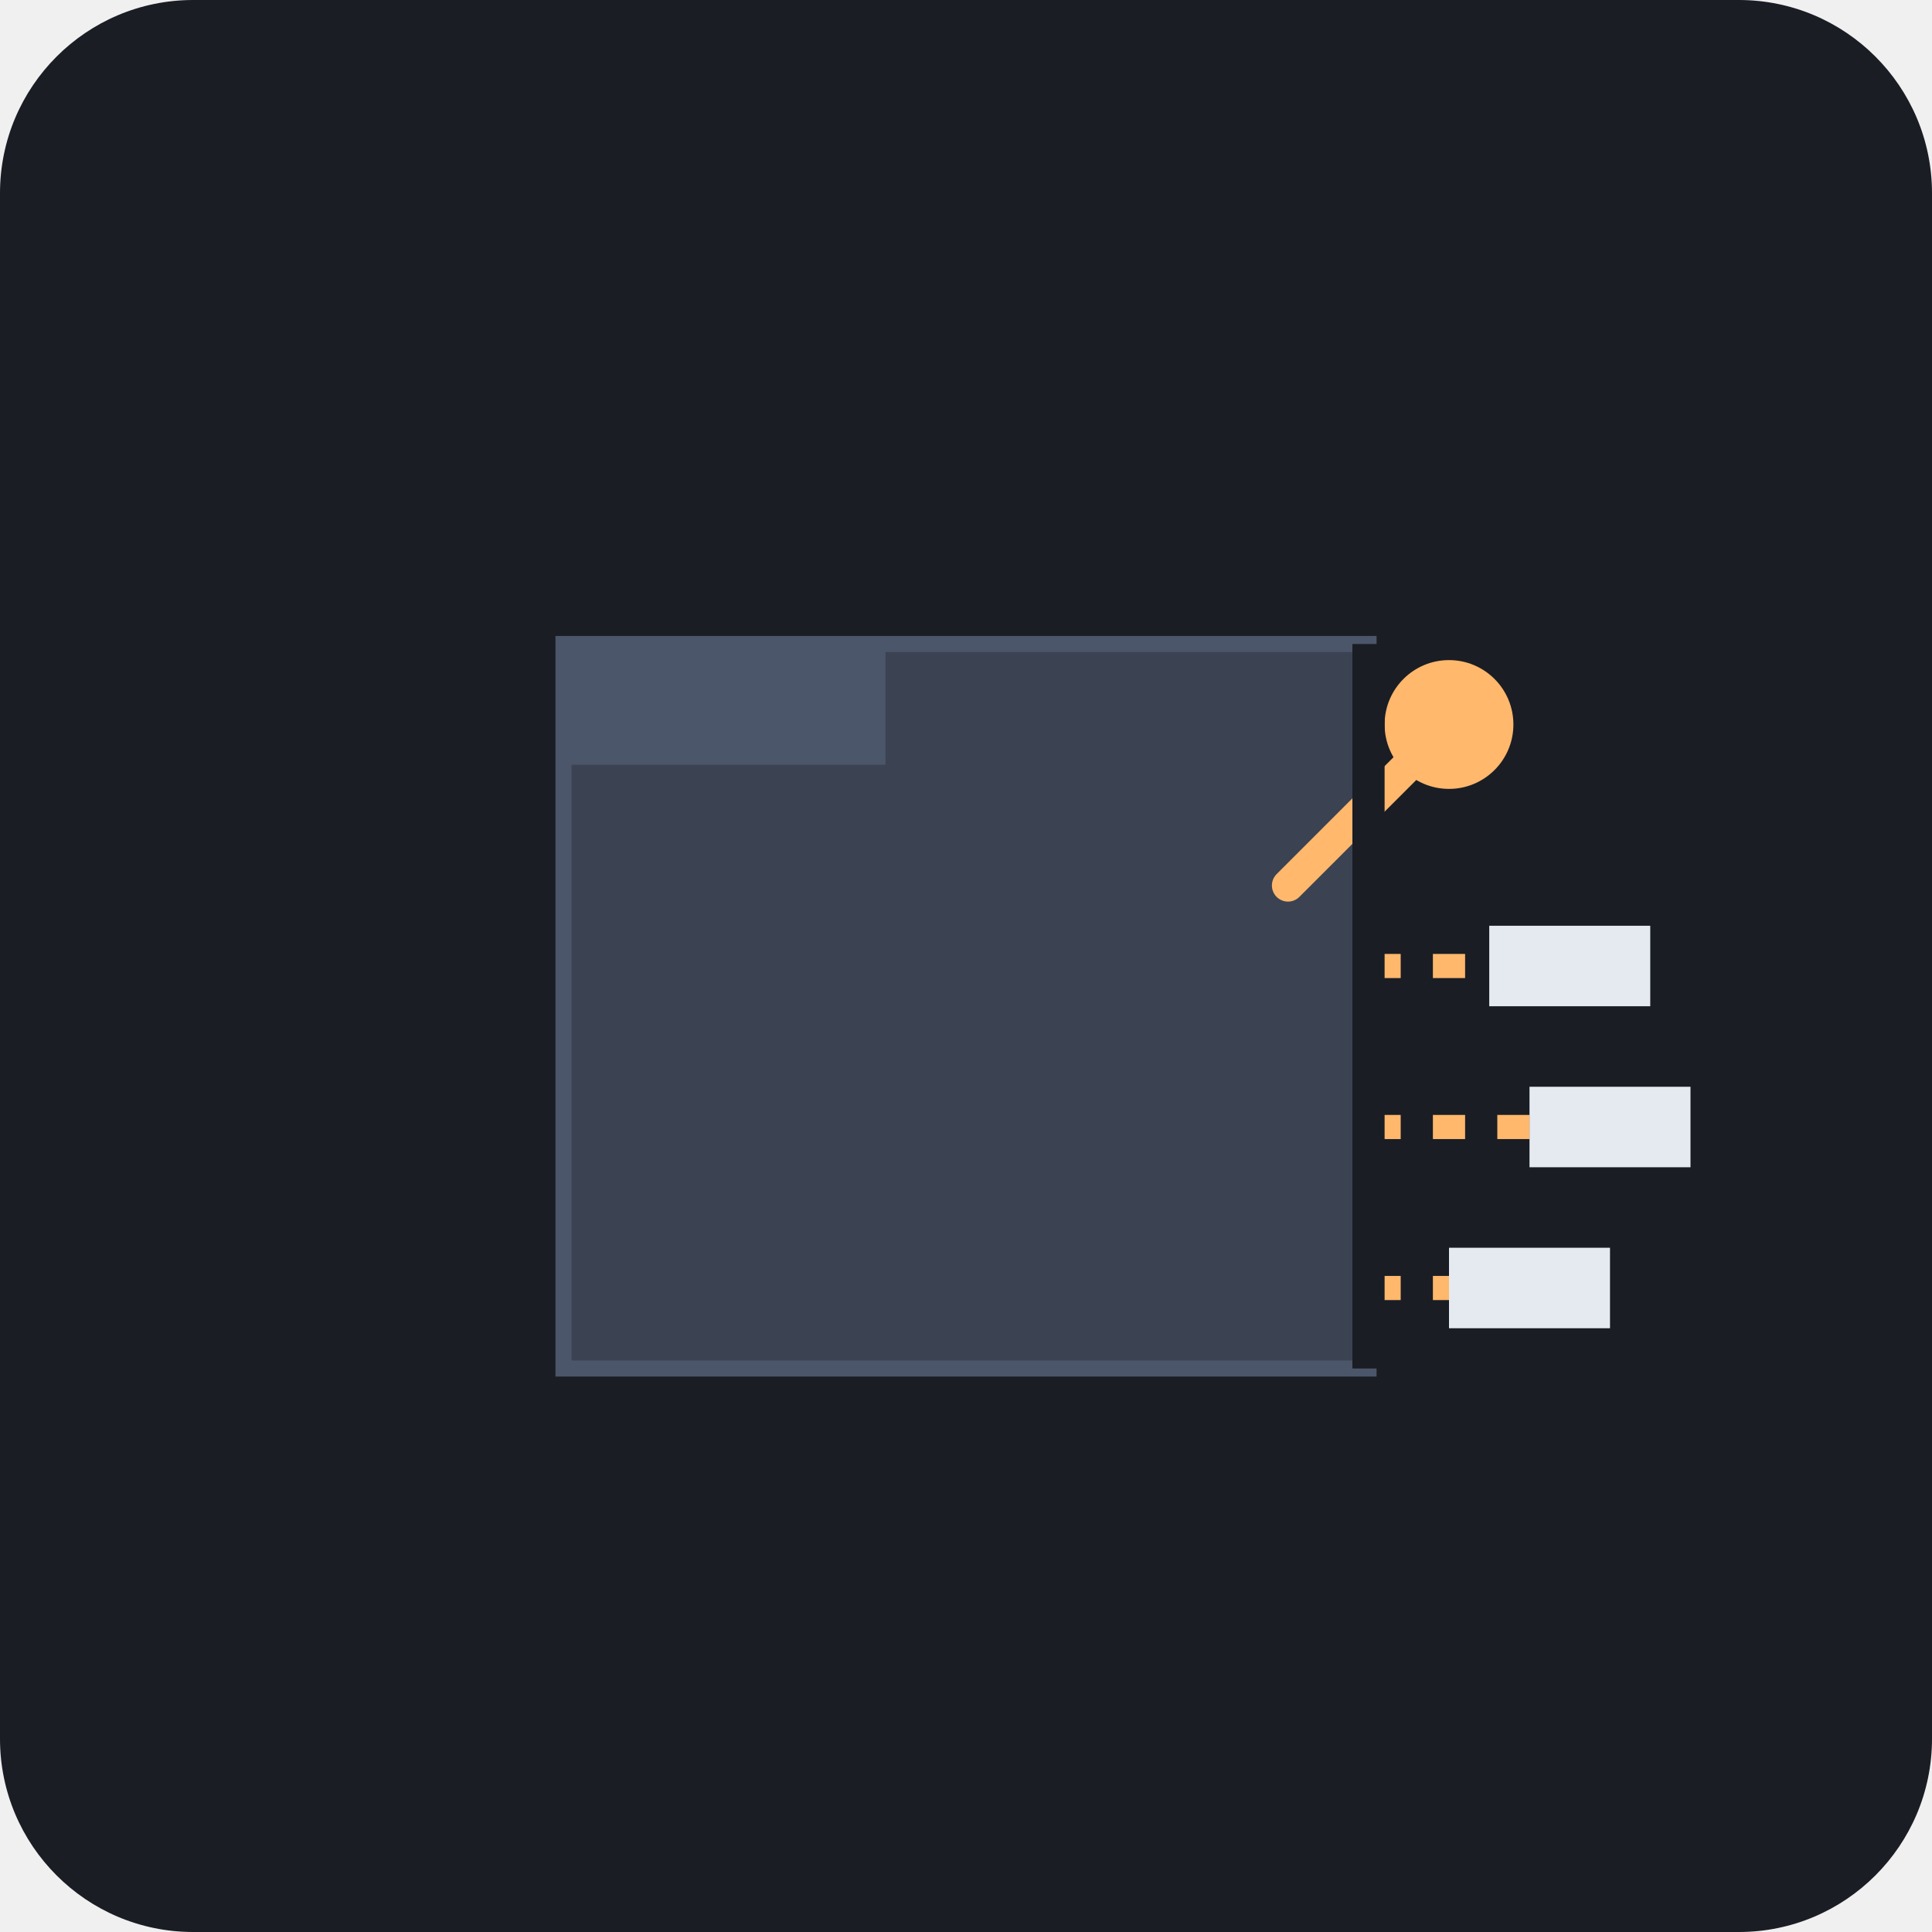
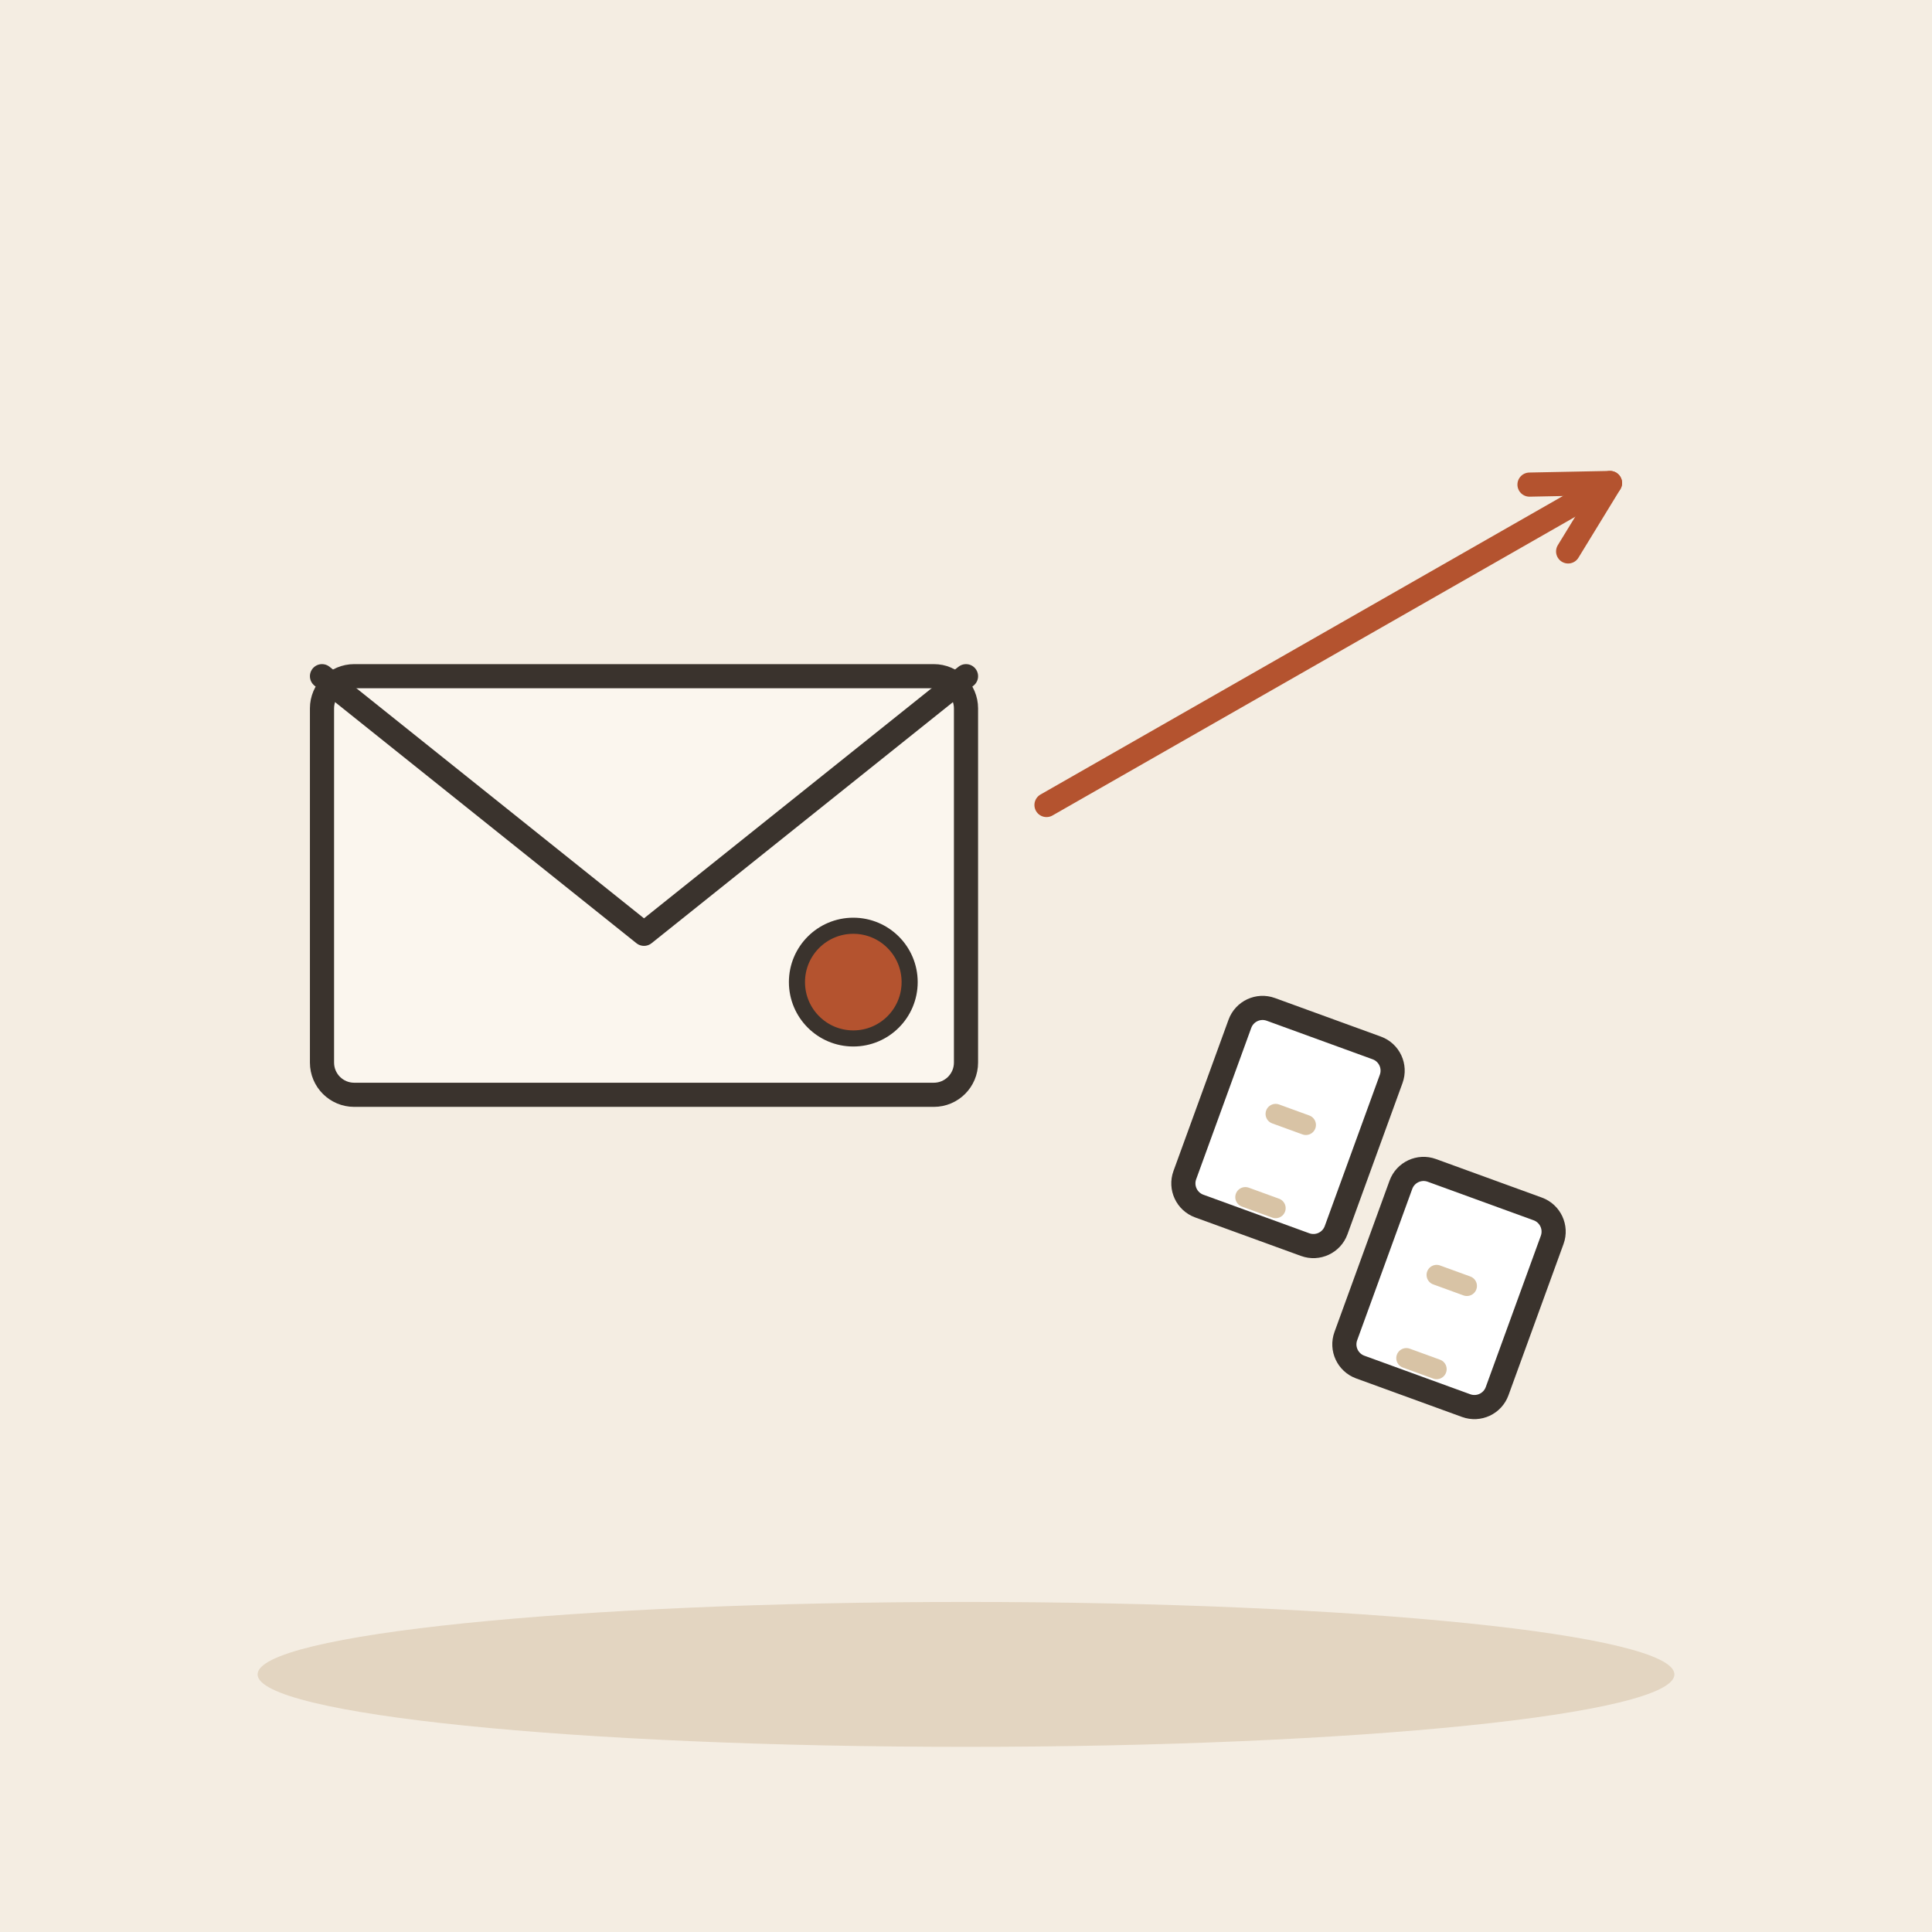
- <svg xmlns="http://www.w3.org/2000/svg" viewBox="0 0 240 240">
-   <rect width="240" height="240" rx="24" fill="#1A1D24" />
-   <path d="M70 80h100v90H70z" fill="#3B4252" stroke="#4C566A" stroke-width="2" />
-   <path d="M70 80h40v15h-40z" fill="#4C566A" />
-   <path d="M170 120h30" stroke="#FFB86C" stroke-width="3" stroke-dasharray="4 4" />
-   <path d="M170 140h25" stroke="#FFB86C" stroke-width="3" stroke-dasharray="4 4" />
-   <path d="M170 160h20" stroke="#FFB86C" stroke-width="3" stroke-dasharray="4 4" />
-   <path d="M160 110l20 -20" stroke="#FFB86C" stroke-width="4" stroke-linecap="round" />
-   <circle cx="180" cy="90" r="8" fill="#FFB86C" />
-   <rect x="185" y="115" width="20" height="10" fill="#E5E9F0" />
-   <rect x="190" y="135" width="20" height="10" fill="#E5E9F0" />
-   <rect x="180" y="155" width="20" height="10" fill="#E5E9F0" />
-   <path d="M170 80v90" stroke="#1A1D24" stroke-width="4" />
+ <svg xmlns="http://www.w3.org/2000/svg" viewBox="0 0 240 240" data-style="editorial">
+   <rect width="240" height="240" fill="#F4EDE2" />
+   <ellipse cx="120" cy="208" rx="88" ry="9" fill="#E3D5C1" />
+   <g transform="translate(80 110)">
+     <rect x="-40" y="-26" width="80" height="52" rx="4" fill="#FBF6EE" stroke="#3A332D" stroke-width="3" stroke-linecap="round" stroke-linejoin="round" />
+     <path d="M-40 -26L0 6L40 -26" fill="none" stroke="#3A332D" stroke-width="3" stroke-linecap="round" stroke-linejoin="round" />
+     <circle cx="26" cy="12" r="7" fill="#B4532F" stroke="#3A332D" stroke-linecap="round" stroke-linejoin="round" stroke-width="2" />
+   </g>
+   <path d="M130 100L200 60" stroke="#B4532F" stroke-width="3" stroke-linecap="round" fill="none" />
+   <path d="M194.8 68.5L200 60L190.0 60.2" fill="none" stroke="#B4532F" stroke-width="3" stroke-linecap="round" stroke-linejoin="round" />
+   <g transform="translate(160 140) rotate(20)">
+     <rect x="-10" y="-13" width="20" height="26" rx="3" fill="#FFFFFF" stroke="#3A332D" stroke-width="3" stroke-linecap="round" stroke-linejoin="round" />
+     <path d="M-2 -1L2 -1" stroke="#D8C3A5" stroke-width="2.5" stroke-linecap="round" fill="none" />
+     <path d="M-2 10L2 10" stroke="#D8C3A5" stroke-width="2.5" stroke-linecap="round" fill="none" />
+   </g>
+   <g transform="translate(180 160) rotate(20)">
+     <rect x="-10" y="-13" width="20" height="26" rx="3" fill="#FFFFFF" stroke="#3A332D" stroke-width="3" stroke-linecap="round" stroke-linejoin="round" />
+     <path d="M-2 -1L2 -1" stroke="#D8C3A5" stroke-width="2.5" stroke-linecap="round" fill="none" />
+     <path d="M-2 10L2 10" stroke="#D8C3A5" stroke-width="2.5" stroke-linecap="round" fill="none" />
+   </g>
</svg>
